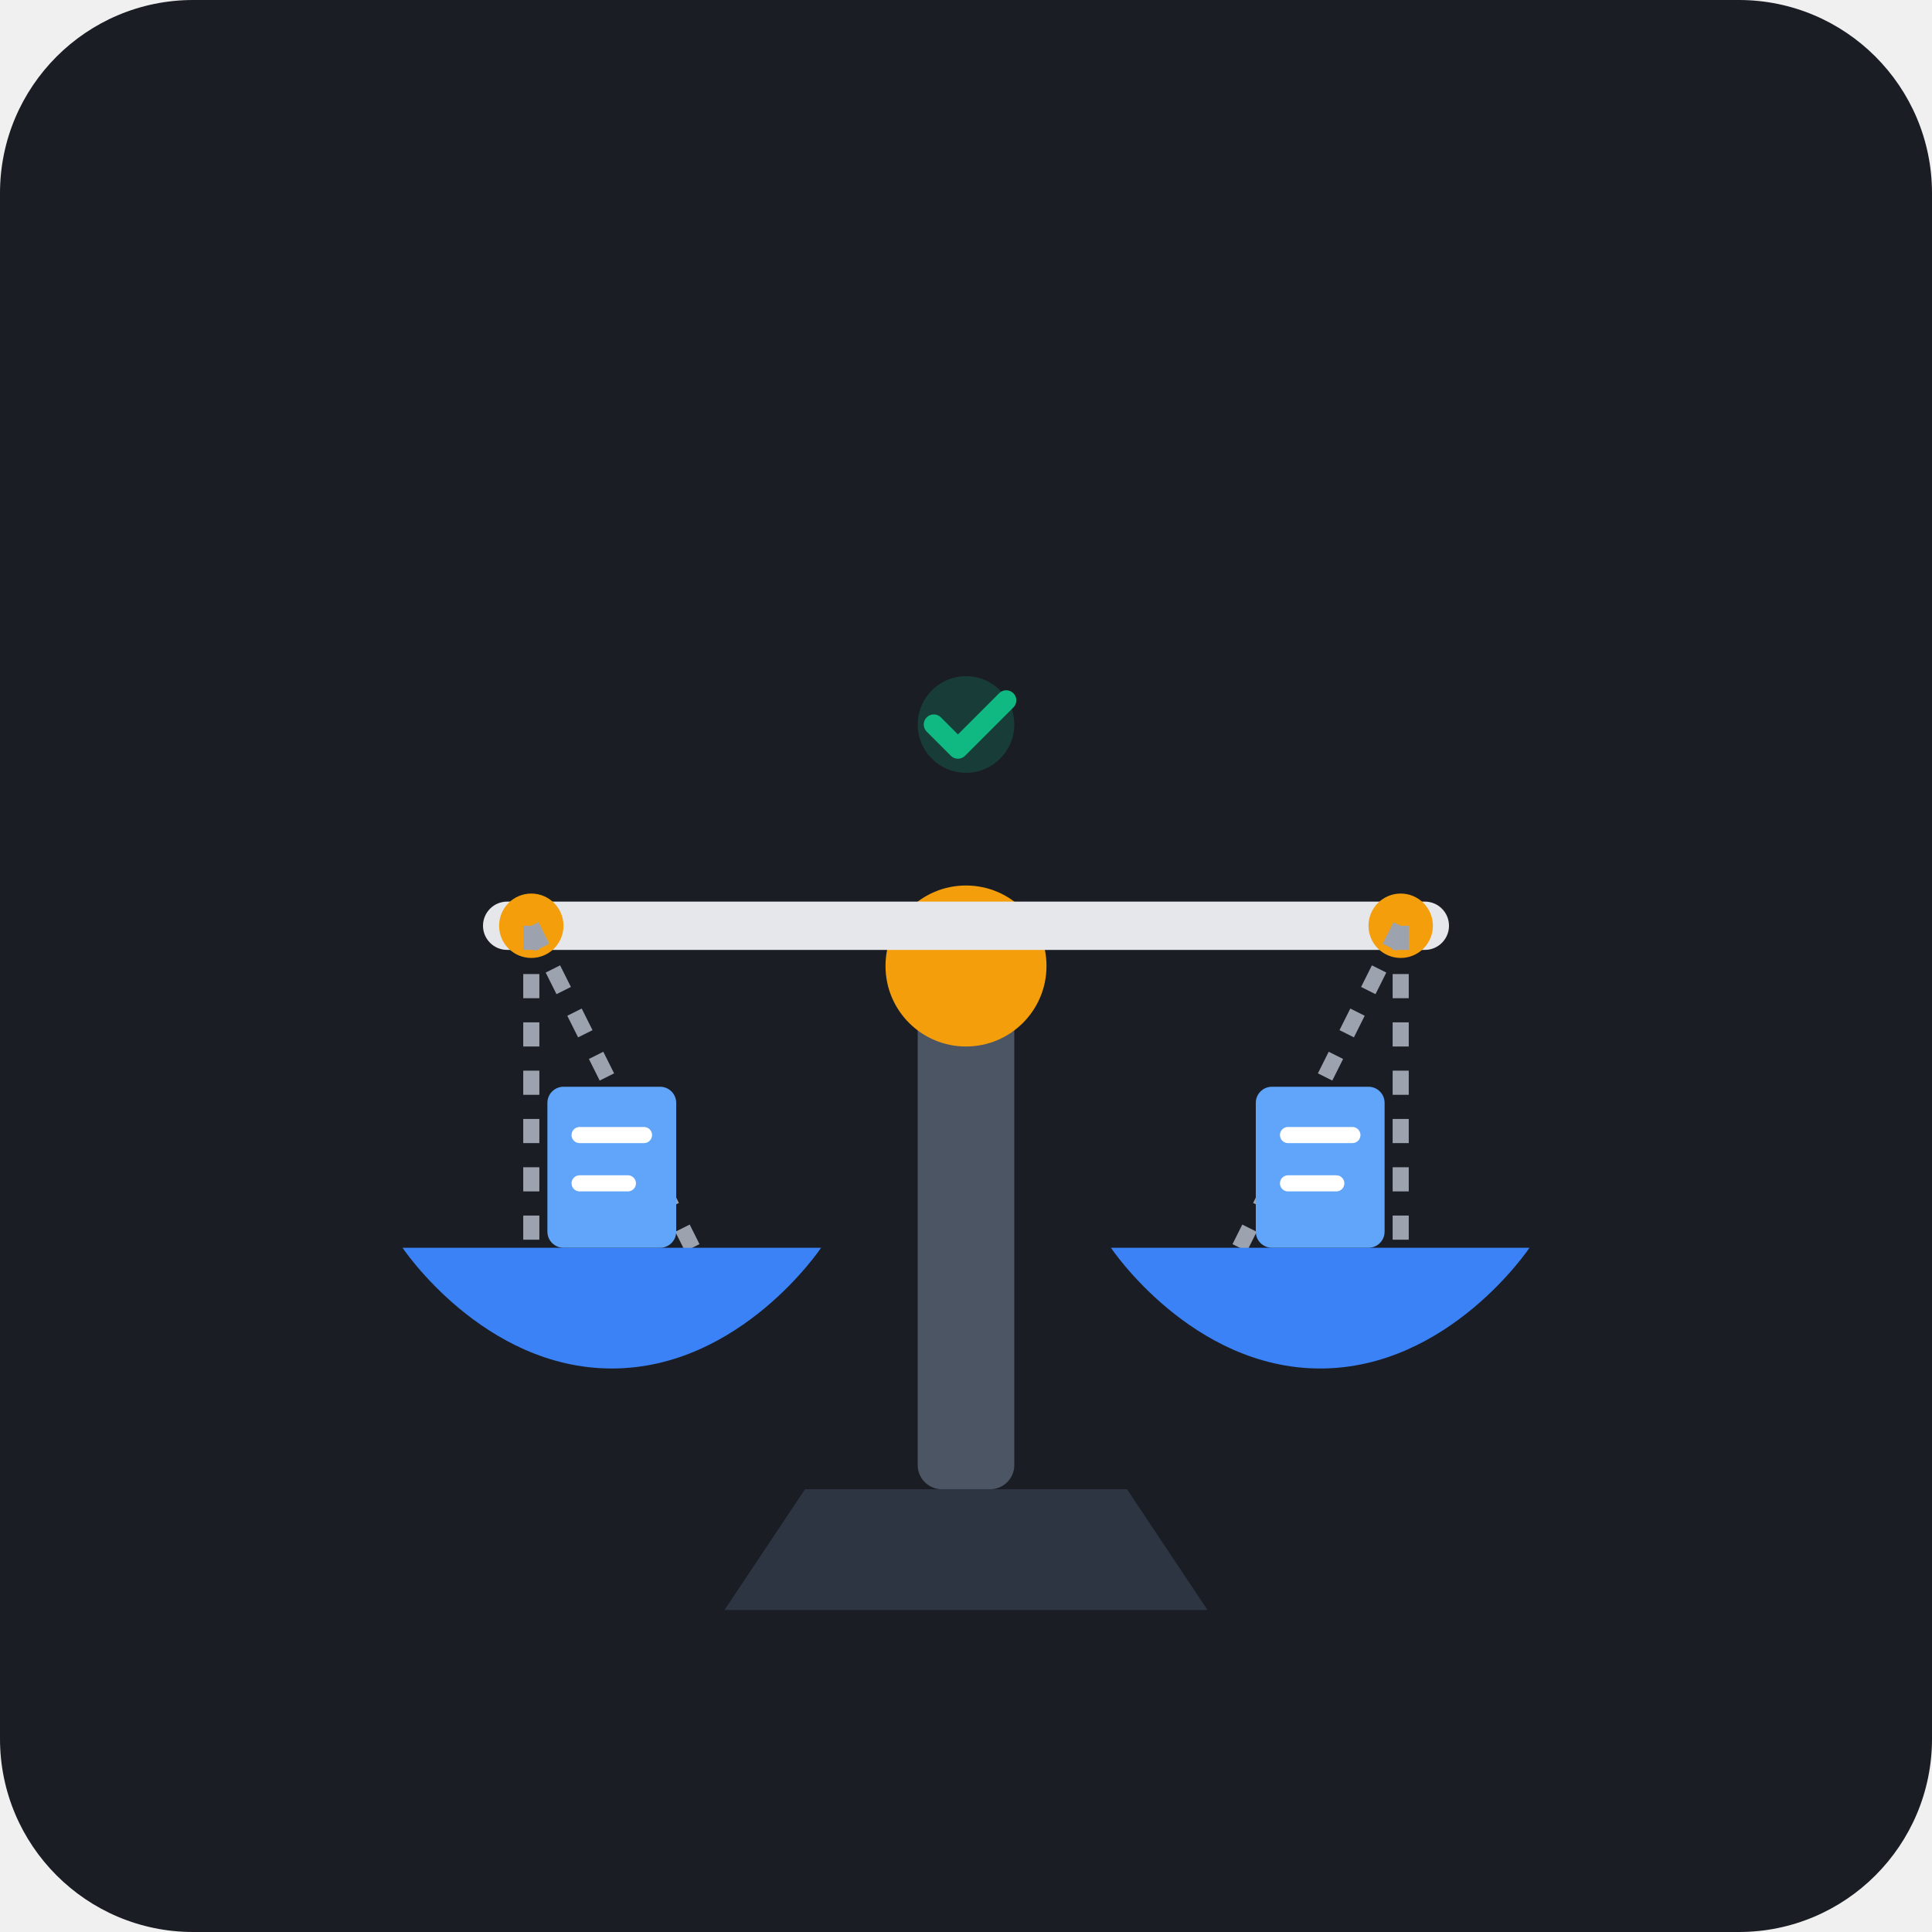
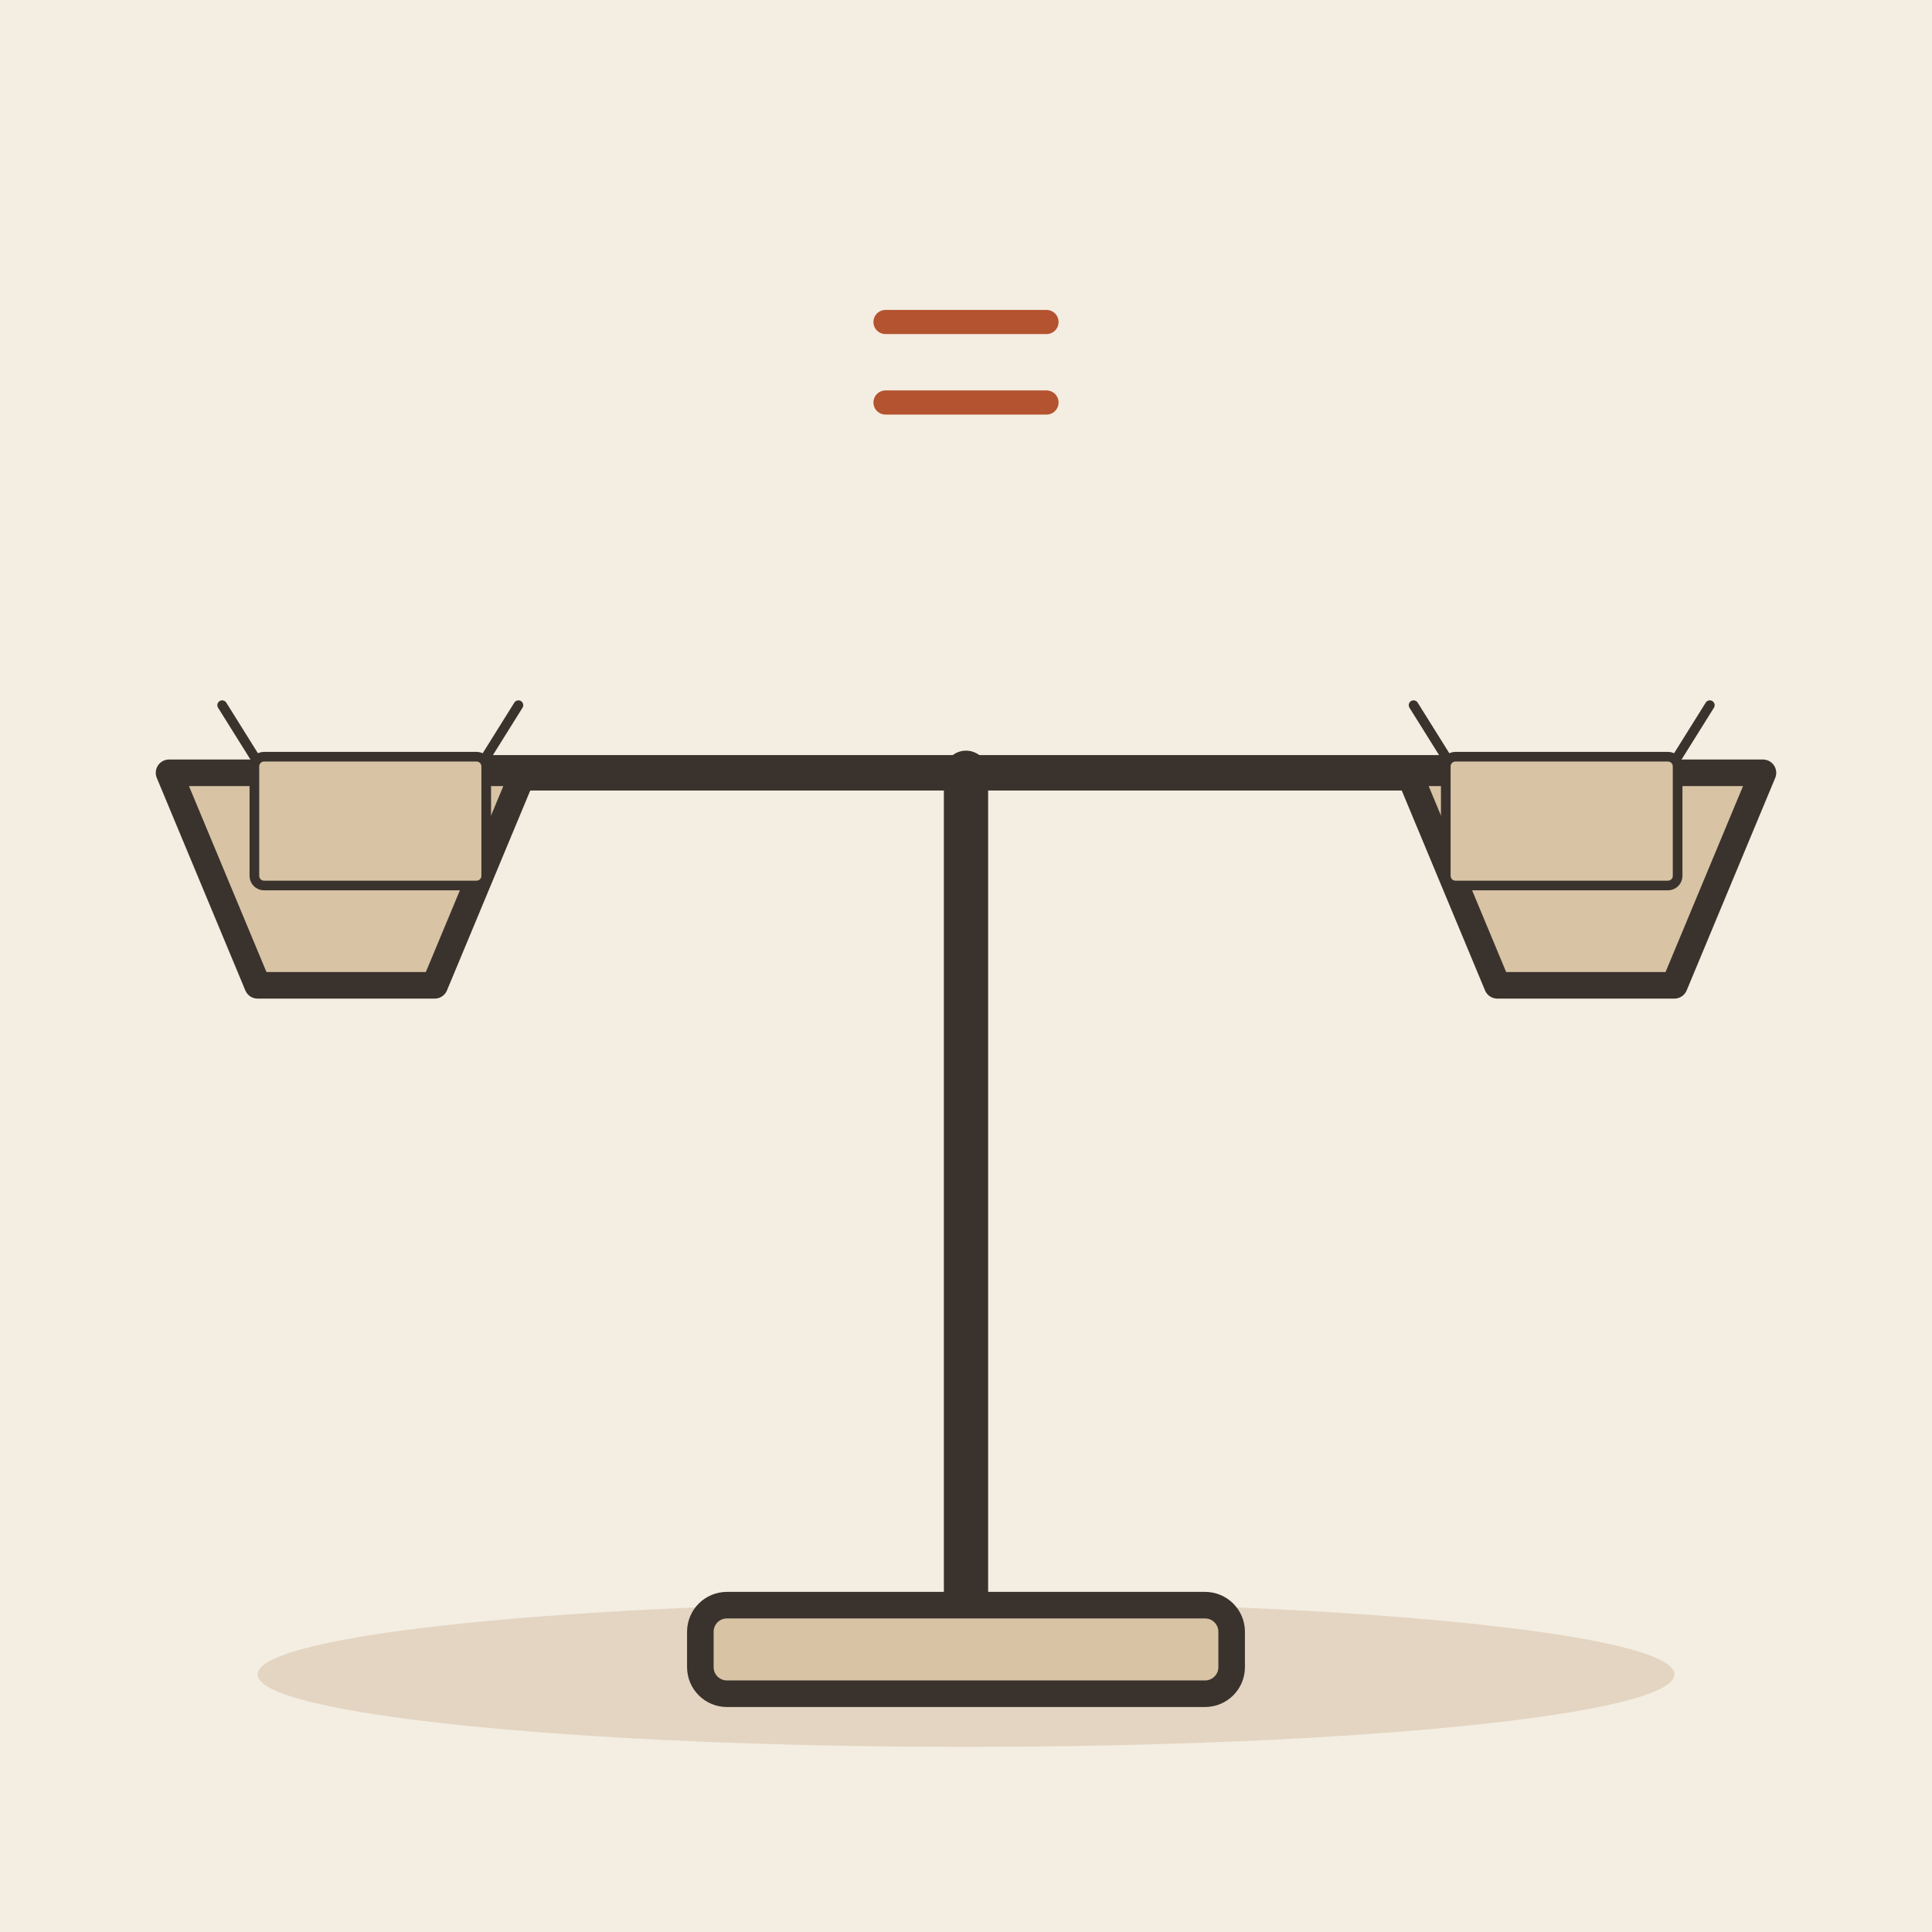
- <svg xmlns="http://www.w3.org/2000/svg" viewBox="0 0 240 240">
-   <rect width="240" height="240" rx="24" fill="#1A1D24" />
-   <g transform="translate(0, 10)">
-     {/* Central physical object: A classic, balanced mechanical scale representing equality and same level */}
-     
-     {/* Base of the scale */}
-     <path d="M100 175 L140 175 L150 190 L90 190 Z" fill="#2E3542" />
-     <rect x="114" y="110" width="12" height="65" rx="3" fill="#4B5563" />
-     
-     {/* Top sphere of the scale */}
-     <circle cx="120" cy="110" r="10" fill="#F59E0B" />
-     
-     {/* Main horizontal beam - perfectly balanced and horizontal */}
-     <rect x="60" y="102" width="120" height="6" rx="3" fill="#E5E7EB" />
-     
-     {/* Left pivot pin */}
-     <circle cx="66" cy="105" r="4" fill="#F59E0B" />
-     {/* Right pivot pin */}
-     <circle cx="174" cy="105" r="4" fill="#F59E0B" />
-     
-     {/* Left chains */}
-     <line x1="66" y1="105" x2="66" y2="145" stroke="#9CA3AF" stroke-width="2" stroke-dasharray="3,3" />
-     <line x1="66" y1="105" x2="86" y2="145" stroke="#9CA3AF" stroke-width="2" stroke-dasharray="3,3" />
-     
-     {/* Right chains */}
-     <line x1="174" y1="105" x2="154" y2="145" stroke="#9CA3AF" stroke-width="2" stroke-dasharray="3,3" />
-     <line x1="174" y1="105" x2="174" y2="145" stroke="#9CA3AF" stroke-width="2" stroke-dasharray="3,3" />
-     
-     {/* Left scale pan */}
-     <path d="M50 145 C50 145, 60 160, 76 160 C92 160, 102 145, 102 145 Z" fill="#3B82F6" />
-     
-     {/* Right scale pan */}
-     <path d="M138 145 C138 145, 148 160, 164 160 C180 160, 190 145, 190 145 Z" fill="#3B82F6" />
-     
-     {/* Identical objects on both pans representing 'equal/same' (同等) */}
-     {/* Left object: Blue document/credential */}
-     <rect x="68" y="125" width="16" height="20" rx="2" fill="#60A5FA" />
-     <line x1="72" y1="131" x2="80" y2="131" stroke="#FFFFFF" stroke-width="2" stroke-linecap="round" />
-     <line x1="72" y1="137" x2="78" y2="137" stroke="#FFFFFF" stroke-width="2" stroke-linecap="round" />
-     
-     {/* Right object: Identical blue document/credential */}
-     <rect x="156" y="125" width="16" height="20" rx="2" fill="#60A5FA" />
-     <line x1="160" y1="131" x2="168" y2="131" stroke="#FFFFFF" stroke-width="2" stroke-linecap="round" />
-     <line x1="160" y1="137" x2="166" y2="137" stroke="#FFFFFF" stroke-width="2" stroke-linecap="round" />
-     
-     {/* Glowing accent indicators showing level equilibrium */}
-     <circle cx="120" cy="80" r="6" fill="#10B981" opacity="0.2" />
-     <path d="M116 80 L119 83 L125 77" stroke="#10B981" stroke-width="2.5" fill="none" stroke-linecap="round" stroke-linejoin="round" />
+ <svg xmlns="http://www.w3.org/2000/svg" viewBox="0 0 240 240" data-style="editorial">
+   <rect width="240" height="240" fill="#F4EDE2" />
+   <ellipse cx="120" cy="208" rx="88" ry="9" fill="#E3D5C1" />
+   <g transform="translate(120 206) scale(1.1 1.1)">
+     <path d="M0 0L0 -100" stroke="#3A332D" stroke-width="5" stroke-linecap="round" fill="none" />
+     <rect x="-30" y="-6" width="60" height="10" rx="3" fill="#D8C3A5" stroke="#3A332D" stroke-width="3" stroke-linecap="round" stroke-linejoin="round" />
+     <path d="M-70 -100L70 -100" stroke="#3A332D" stroke-width="4" stroke-linecap="round" fill="none" />
+     <path d="M-90 -100L-50 -100L-60 -76L-80 -76Z" fill="#D8C3A5" stroke="#3A332D" stroke-width="3" stroke-linecap="round" stroke-linejoin="round" />
+     <path d="M50 -100L90 -100L80 -76L60 -76Z" fill="#D8C3A5" stroke="#3A332D" stroke-width="3" stroke-linecap="round" stroke-linejoin="round" />
  </g>
+   <g transform="translate(46 110) scale(0.4 0.4)">
+     <rect x="-36" y="-40" width="72" height="40" rx="3" fill="#D8C3A5" stroke="#3A332D" stroke-width="3" stroke-linecap="round" stroke-linejoin="round" />
+     <path d="M-36 -40L-46 -56M36 -40L46 -56" fill="none" stroke="#3A332D" stroke-width="3" stroke-linecap="round" stroke-linejoin="round" />
+   </g>
+   <g transform="translate(194 110) scale(0.4 0.4)">
+     <rect x="-36" y="-40" width="72" height="40" rx="3" fill="#D8C3A5" stroke="#3A332D" stroke-width="3" stroke-linecap="round" stroke-linejoin="round" />
+     <path d="M-36 -40L-46 -56M36 -40L46 -56" fill="none" stroke="#3A332D" stroke-width="3" stroke-linecap="round" stroke-linejoin="round" />
+   </g>
+   <path d="M110 40L130 40M110 50L130 50" fill="none" stroke="#B4532F" stroke-width="3" stroke-linecap="round" stroke-linejoin="round" />
</svg>
